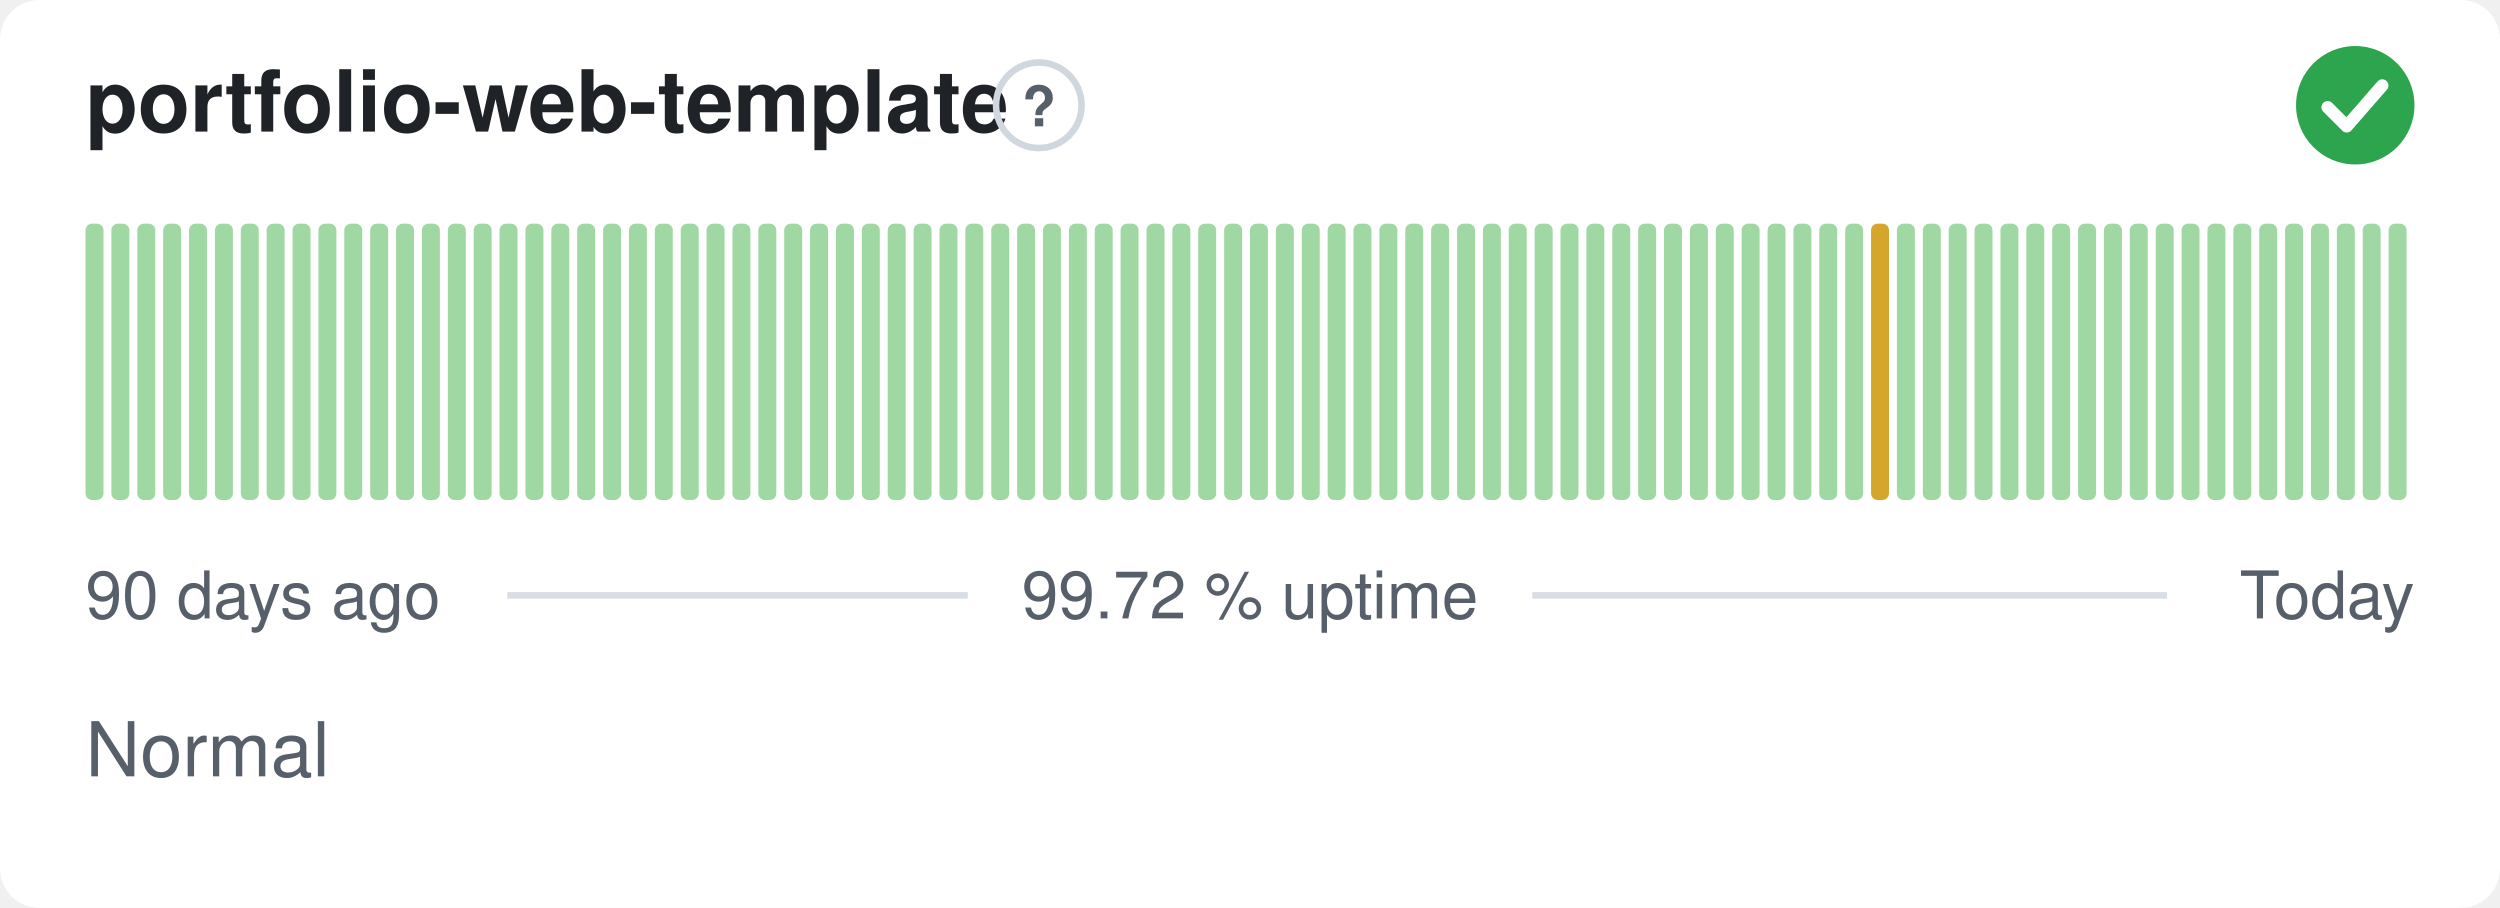
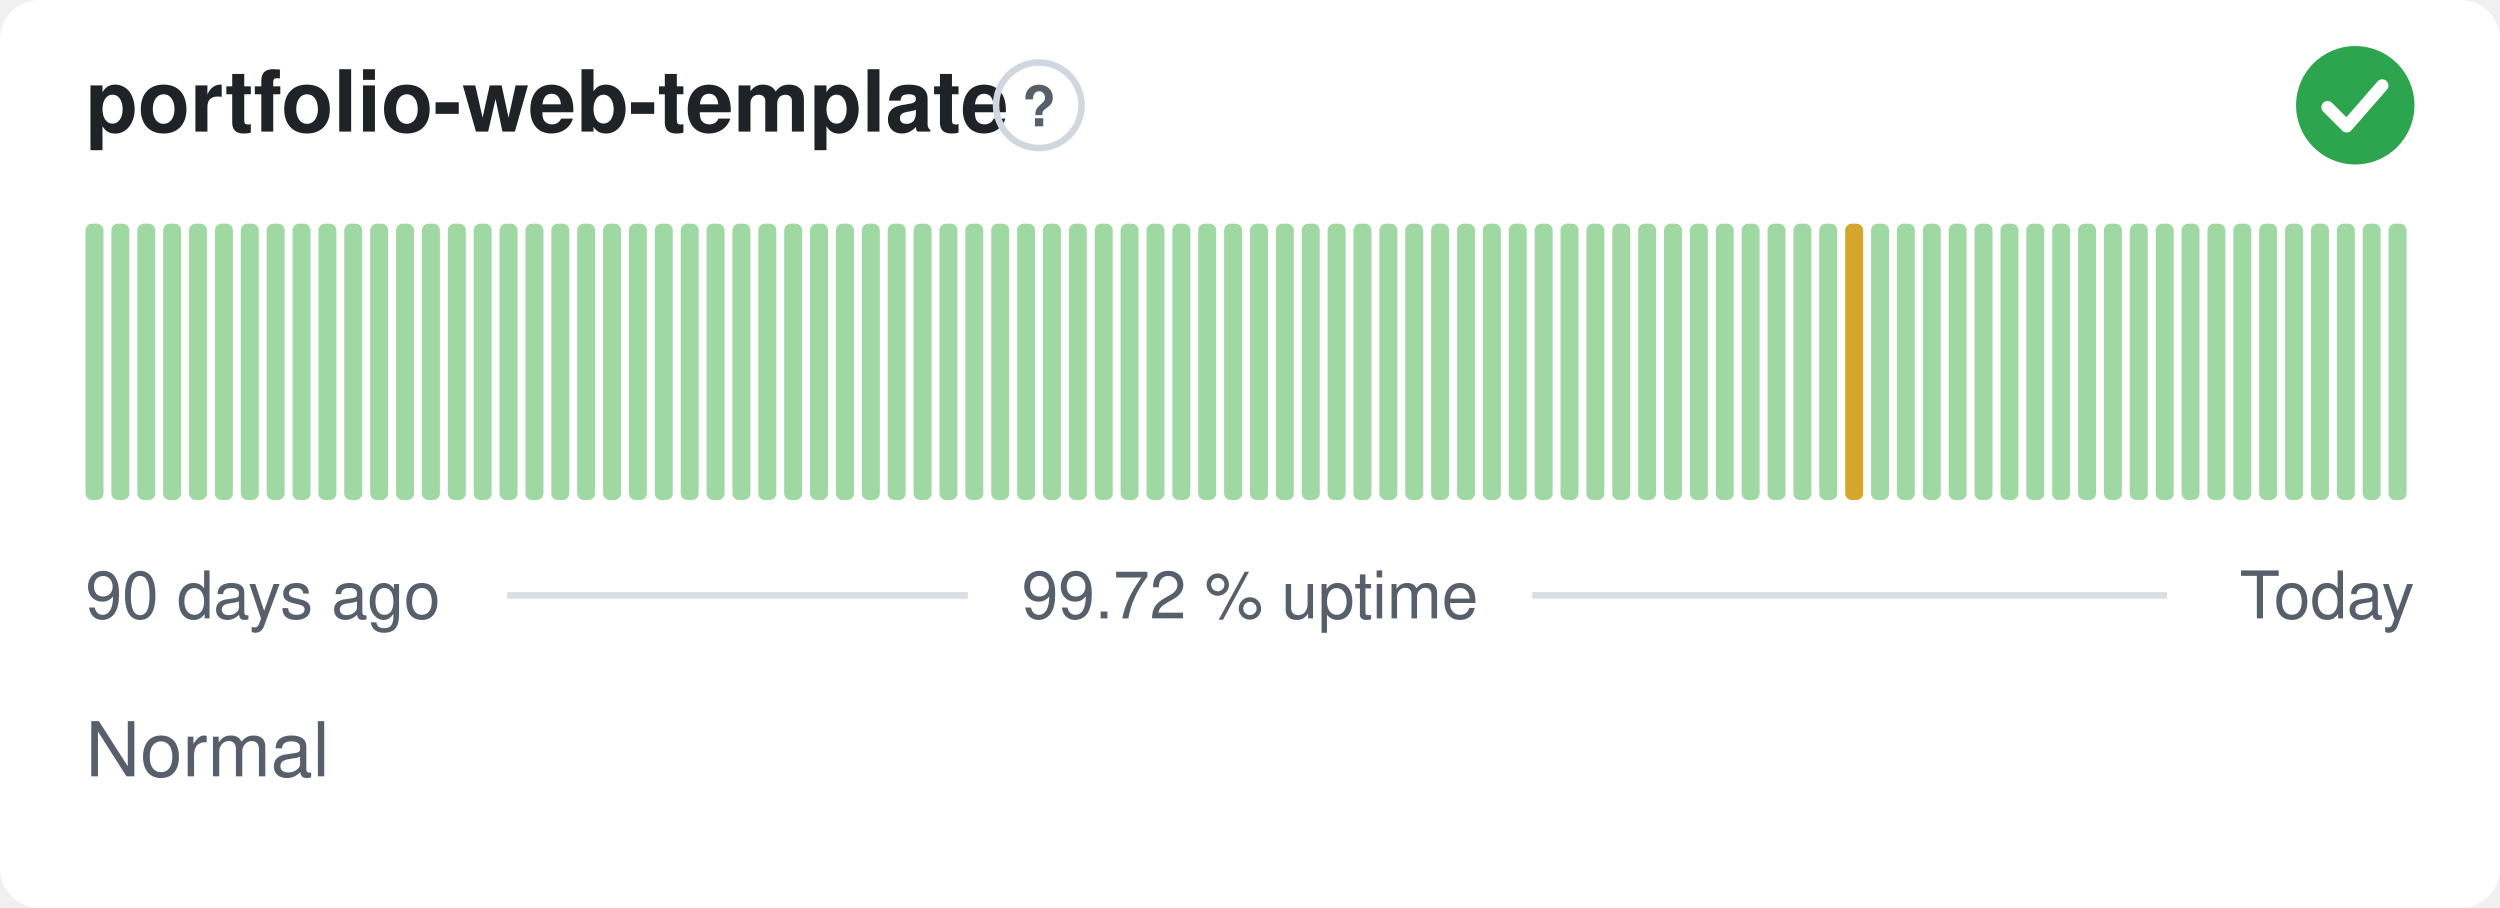
<svg xmlns="http://www.w3.org/2000/svg" width="380" height="138" viewBox="0 0 380 138" role="img" aria-label="portfolio-web-template: Normal, 99.72 % uptime over the last 90 days" font-family="-apple-system,BlinkMacSystemFont,'Segoe UI',Helvetica,Arial,sans-serif">
  <style>
    @media (prefers-color-scheme: dark) {
      .bg { fill: #0d1117 }
      .title { fill: #e6edf3 }
      .muted { fill: #8b949e }
      .hint { stroke: #30363d }
      .rule { stroke: #30363d }
      .nodata { fill: #21262d }
    }
  </style>
  <rect class="bg" width="380" height="138" rx="6" fill="#ffffff" />
  <text class="title" x="13" y="20" font-size="13" font-weight="600" fill="#1f2328">portfolio-web-template</text>
  <circle class="hint" cx="157.9" cy="16" r="6.5" fill="none" stroke="#d0d7de" stroke-width="1" />
  <text class="muted" x="157.9" y="19.2" text-anchor="middle" font-size="8.5" font-weight="700" fill="#57606a">?</text>
  <circle cx="358" cy="16" r="9" fill="#2da44e" />
  <path d="M353.80 16.30l2.90 2.90 5.40 -6.20" fill="none" stroke="#fff" stroke-width="1.89" stroke-linecap="round" stroke-linejoin="round" />
  <rect x="13.00" y="34.00" width="2.73" height="42.00" rx="1" fill="#9fd8a3" />
  <rect x="16.93" y="34.00" width="2.73" height="42.00" rx="1" fill="#9fd8a3" />
  <rect x="20.87" y="34.00" width="2.73" height="42.00" rx="1" fill="#9fd8a3" />
  <rect x="24.80" y="34.00" width="2.73" height="42.00" rx="1" fill="#9fd8a3" />
  <rect x="28.73" y="34.00" width="2.73" height="42.00" rx="1" fill="#9fd8a3" />
  <rect x="32.67" y="34.00" width="2.73" height="42.00" rx="1" fill="#9fd8a3" />
  <rect x="36.60" y="34.00" width="2.73" height="42.00" rx="1" fill="#9fd8a3" />
  <rect x="40.53" y="34.00" width="2.73" height="42.00" rx="1" fill="#9fd8a3" />
  <rect x="44.47" y="34.00" width="2.73" height="42.00" rx="1" fill="#9fd8a3" />
  <rect x="48.40" y="34.00" width="2.73" height="42.00" rx="1" fill="#9fd8a3" />
  <rect x="52.33" y="34.00" width="2.73" height="42.00" rx="1" fill="#9fd8a3" />
  <rect x="56.27" y="34.00" width="2.73" height="42.00" rx="1" fill="#9fd8a3" />
  <rect x="60.20" y="34.00" width="2.73" height="42.00" rx="1" fill="#9fd8a3" />
  <rect x="64.13" y="34.00" width="2.73" height="42.00" rx="1" fill="#9fd8a3" />
  <rect x="68.07" y="34.00" width="2.73" height="42.00" rx="1" fill="#9fd8a3" />
  <rect x="72.00" y="34.00" width="2.73" height="42.00" rx="1" fill="#9fd8a3" />
  <rect x="75.93" y="34.00" width="2.73" height="42.00" rx="1" fill="#9fd8a3" />
  <rect x="79.87" y="34.00" width="2.73" height="42.00" rx="1" fill="#9fd8a3" />
  <rect x="83.80" y="34.00" width="2.73" height="42.00" rx="1" fill="#9fd8a3" />
  <rect x="87.73" y="34.00" width="2.73" height="42.00" rx="1" fill="#9fd8a3" />
  <rect x="91.67" y="34.00" width="2.73" height="42.00" rx="1" fill="#9fd8a3" />
  <rect x="95.60" y="34.00" width="2.73" height="42.00" rx="1" fill="#9fd8a3" />
  <rect x="99.53" y="34.00" width="2.73" height="42.00" rx="1" fill="#9fd8a3" />
  <rect x="103.47" y="34.00" width="2.73" height="42.00" rx="1" fill="#9fd8a3" />
  <rect x="107.40" y="34.00" width="2.73" height="42.00" rx="1" fill="#9fd8a3" />
  <rect x="111.33" y="34.00" width="2.73" height="42.00" rx="1" fill="#9fd8a3" />
  <rect x="115.27" y="34.00" width="2.73" height="42.00" rx="1" fill="#9fd8a3" />
  <rect x="119.20" y="34.00" width="2.73" height="42.00" rx="1" fill="#9fd8a3" />
  <rect x="123.13" y="34.00" width="2.73" height="42.00" rx="1" fill="#9fd8a3" />
  <rect x="127.07" y="34.00" width="2.73" height="42.00" rx="1" fill="#9fd8a3" />
  <rect x="131.00" y="34.00" width="2.73" height="42.00" rx="1" fill="#9fd8a3" />
  <rect x="134.93" y="34.00" width="2.73" height="42.00" rx="1" fill="#9fd8a3" />
  <rect x="138.87" y="34.00" width="2.73" height="42.00" rx="1" fill="#9fd8a3" />
  <rect x="142.80" y="34.00" width="2.73" height="42.00" rx="1" fill="#9fd8a3" />
  <rect x="146.73" y="34.00" width="2.73" height="42.00" rx="1" fill="#9fd8a3" />
  <rect x="150.67" y="34.00" width="2.73" height="42.00" rx="1" fill="#9fd8a3" />
  <rect x="154.60" y="34.00" width="2.73" height="42.00" rx="1" fill="#9fd8a3" />
  <rect x="158.53" y="34.00" width="2.73" height="42.00" rx="1" fill="#9fd8a3" />
  <rect x="162.47" y="34.00" width="2.73" height="42.00" rx="1" fill="#9fd8a3" />
  <rect x="166.40" y="34.00" width="2.73" height="42.00" rx="1" fill="#9fd8a3" />
  <rect x="170.33" y="34.00" width="2.73" height="42.00" rx="1" fill="#9fd8a3" />
  <rect x="174.27" y="34.00" width="2.73" height="42.00" rx="1" fill="#9fd8a3" />
  <rect x="178.20" y="34.00" width="2.73" height="42.00" rx="1" fill="#9fd8a3" />
  <rect x="182.13" y="34.00" width="2.73" height="42.00" rx="1" fill="#9fd8a3" />
  <rect x="186.07" y="34.00" width="2.73" height="42.00" rx="1" fill="#9fd8a3" />
  <rect x="190.00" y="34.00" width="2.73" height="42.00" rx="1" fill="#9fd8a3" />
  <rect x="193.93" y="34.00" width="2.73" height="42.00" rx="1" fill="#9fd8a3" />
  <rect x="197.87" y="34.00" width="2.73" height="42.00" rx="1" fill="#9fd8a3" />
  <rect x="201.80" y="34.00" width="2.73" height="42.00" rx="1" fill="#9fd8a3" />
  <rect x="205.73" y="34.00" width="2.73" height="42.00" rx="1" fill="#9fd8a3" />
  <rect x="209.67" y="34.00" width="2.73" height="42.00" rx="1" fill="#9fd8a3" />
  <rect x="213.60" y="34.00" width="2.73" height="42.00" rx="1" fill="#9fd8a3" />
  <rect x="217.53" y="34.00" width="2.73" height="42.00" rx="1" fill="#9fd8a3" />
  <rect x="221.47" y="34.00" width="2.73" height="42.00" rx="1" fill="#9fd8a3" />
  <rect x="225.40" y="34.00" width="2.73" height="42.00" rx="1" fill="#9fd8a3" />
  <rect x="229.33" y="34.00" width="2.73" height="42.00" rx="1" fill="#9fd8a3" />
  <rect x="233.27" y="34.00" width="2.73" height="42.00" rx="1" fill="#9fd8a3" />
  <rect x="237.20" y="34.00" width="2.73" height="42.00" rx="1" fill="#9fd8a3" />
  <rect x="241.13" y="34.00" width="2.73" height="42.00" rx="1" fill="#9fd8a3" />
  <rect x="245.07" y="34.00" width="2.73" height="42.00" rx="1" fill="#9fd8a3" />
  <rect x="249.00" y="34.00" width="2.73" height="42.00" rx="1" fill="#9fd8a3" />
  <rect x="252.93" y="34.00" width="2.73" height="42.00" rx="1" fill="#9fd8a3" />
  <rect x="256.87" y="34.00" width="2.73" height="42.00" rx="1" fill="#9fd8a3" />
  <rect x="260.80" y="34.00" width="2.73" height="42.00" rx="1" fill="#9fd8a3" />
  <rect x="264.73" y="34.00" width="2.73" height="42.00" rx="1" fill="#9fd8a3" />
  <rect x="268.67" y="34.00" width="2.73" height="42.00" rx="1" fill="#9fd8a3" />
  <rect x="272.60" y="34.00" width="2.73" height="42.00" rx="1" fill="#9fd8a3" />
  <rect x="276.53" y="34.00" width="2.73" height="42.00" rx="1" fill="#9fd8a3" />
-   <rect x="280.47" y="34.00" width="2.73" height="42.00" rx="1" fill="#9fd8a3" />
-   <rect x="284.40" y="34.00" width="2.73" height="42.00" rx="1" fill="#d4a72c" />
+   <rect x="280.47" y="34.00" width="2.73" height="42.00" rx="1" fill="#d4a72c" />
+   <rect x="284.40" y="34.00" width="2.73" height="42.00" rx="1" fill="#9fd8a3" />
  <rect x="288.33" y="34.00" width="2.73" height="42.00" rx="1" fill="#9fd8a3" />
  <rect x="292.27" y="34.00" width="2.73" height="42.00" rx="1" fill="#9fd8a3" />
  <rect x="296.20" y="34.00" width="2.73" height="42.00" rx="1" fill="#9fd8a3" />
  <rect x="300.13" y="34.00" width="2.73" height="42.00" rx="1" fill="#9fd8a3" />
  <rect x="304.07" y="34.00" width="2.73" height="42.00" rx="1" fill="#9fd8a3" />
  <rect x="308.00" y="34.00" width="2.73" height="42.00" rx="1" fill="#9fd8a3" />
  <rect x="311.93" y="34.00" width="2.73" height="42.00" rx="1" fill="#9fd8a3" />
  <rect x="315.87" y="34.00" width="2.73" height="42.00" rx="1" fill="#9fd8a3" />
  <rect x="319.80" y="34.00" width="2.73" height="42.00" rx="1" fill="#9fd8a3" />
  <rect x="323.73" y="34.00" width="2.73" height="42.00" rx="1" fill="#9fd8a3" />
  <rect x="327.67" y="34.00" width="2.73" height="42.00" rx="1" fill="#9fd8a3" />
  <rect x="331.60" y="34.00" width="2.73" height="42.00" rx="1" fill="#9fd8a3" />
  <rect x="335.53" y="34.00" width="2.73" height="42.00" rx="1" fill="#9fd8a3" />
  <rect x="339.47" y="34.00" width="2.73" height="42.00" rx="1" fill="#9fd8a3" />
  <rect x="343.40" y="34.00" width="2.73" height="42.00" rx="1" fill="#9fd8a3" />
  <rect x="347.33" y="34.00" width="2.73" height="42.00" rx="1" fill="#9fd8a3" />
  <rect x="351.27" y="34.00" width="2.73" height="42.00" rx="1" fill="#9fd8a3" />
  <rect x="355.20" y="34.00" width="2.73" height="42.00" rx="1" fill="#9fd8a3" />
  <rect x="359.13" y="34.00" width="2.73" height="42.00" rx="1" fill="#9fd8a3" />
  <rect x="363.07" y="34.00" width="2.73" height="42.00" rx="1" fill="#9fd8a3" />
  <text class="muted" x="13" y="94" font-size="10" fill="#57606a">90 days ago</text>
  <text class="muted" x="190" y="94" text-anchor="middle" font-size="10" fill="#57606a">99.72 % uptime</text>
  <text class="muted" x="367" y="94" text-anchor="end" font-size="10" fill="#57606a">Today</text>
  <line class="rule" x1="77.1" y1="90.5" x2="147.1" y2="90.5" stroke="#d8dee4" stroke-width="1" />
  <line class="rule" x1="232.9" y1="90.5" x2="329.4" y2="90.5" stroke="#d8dee4" stroke-width="1" />
  <text class="muted" x="13" y="118" font-size="11.5" fill="#57606a">Normal</text>
</svg>
